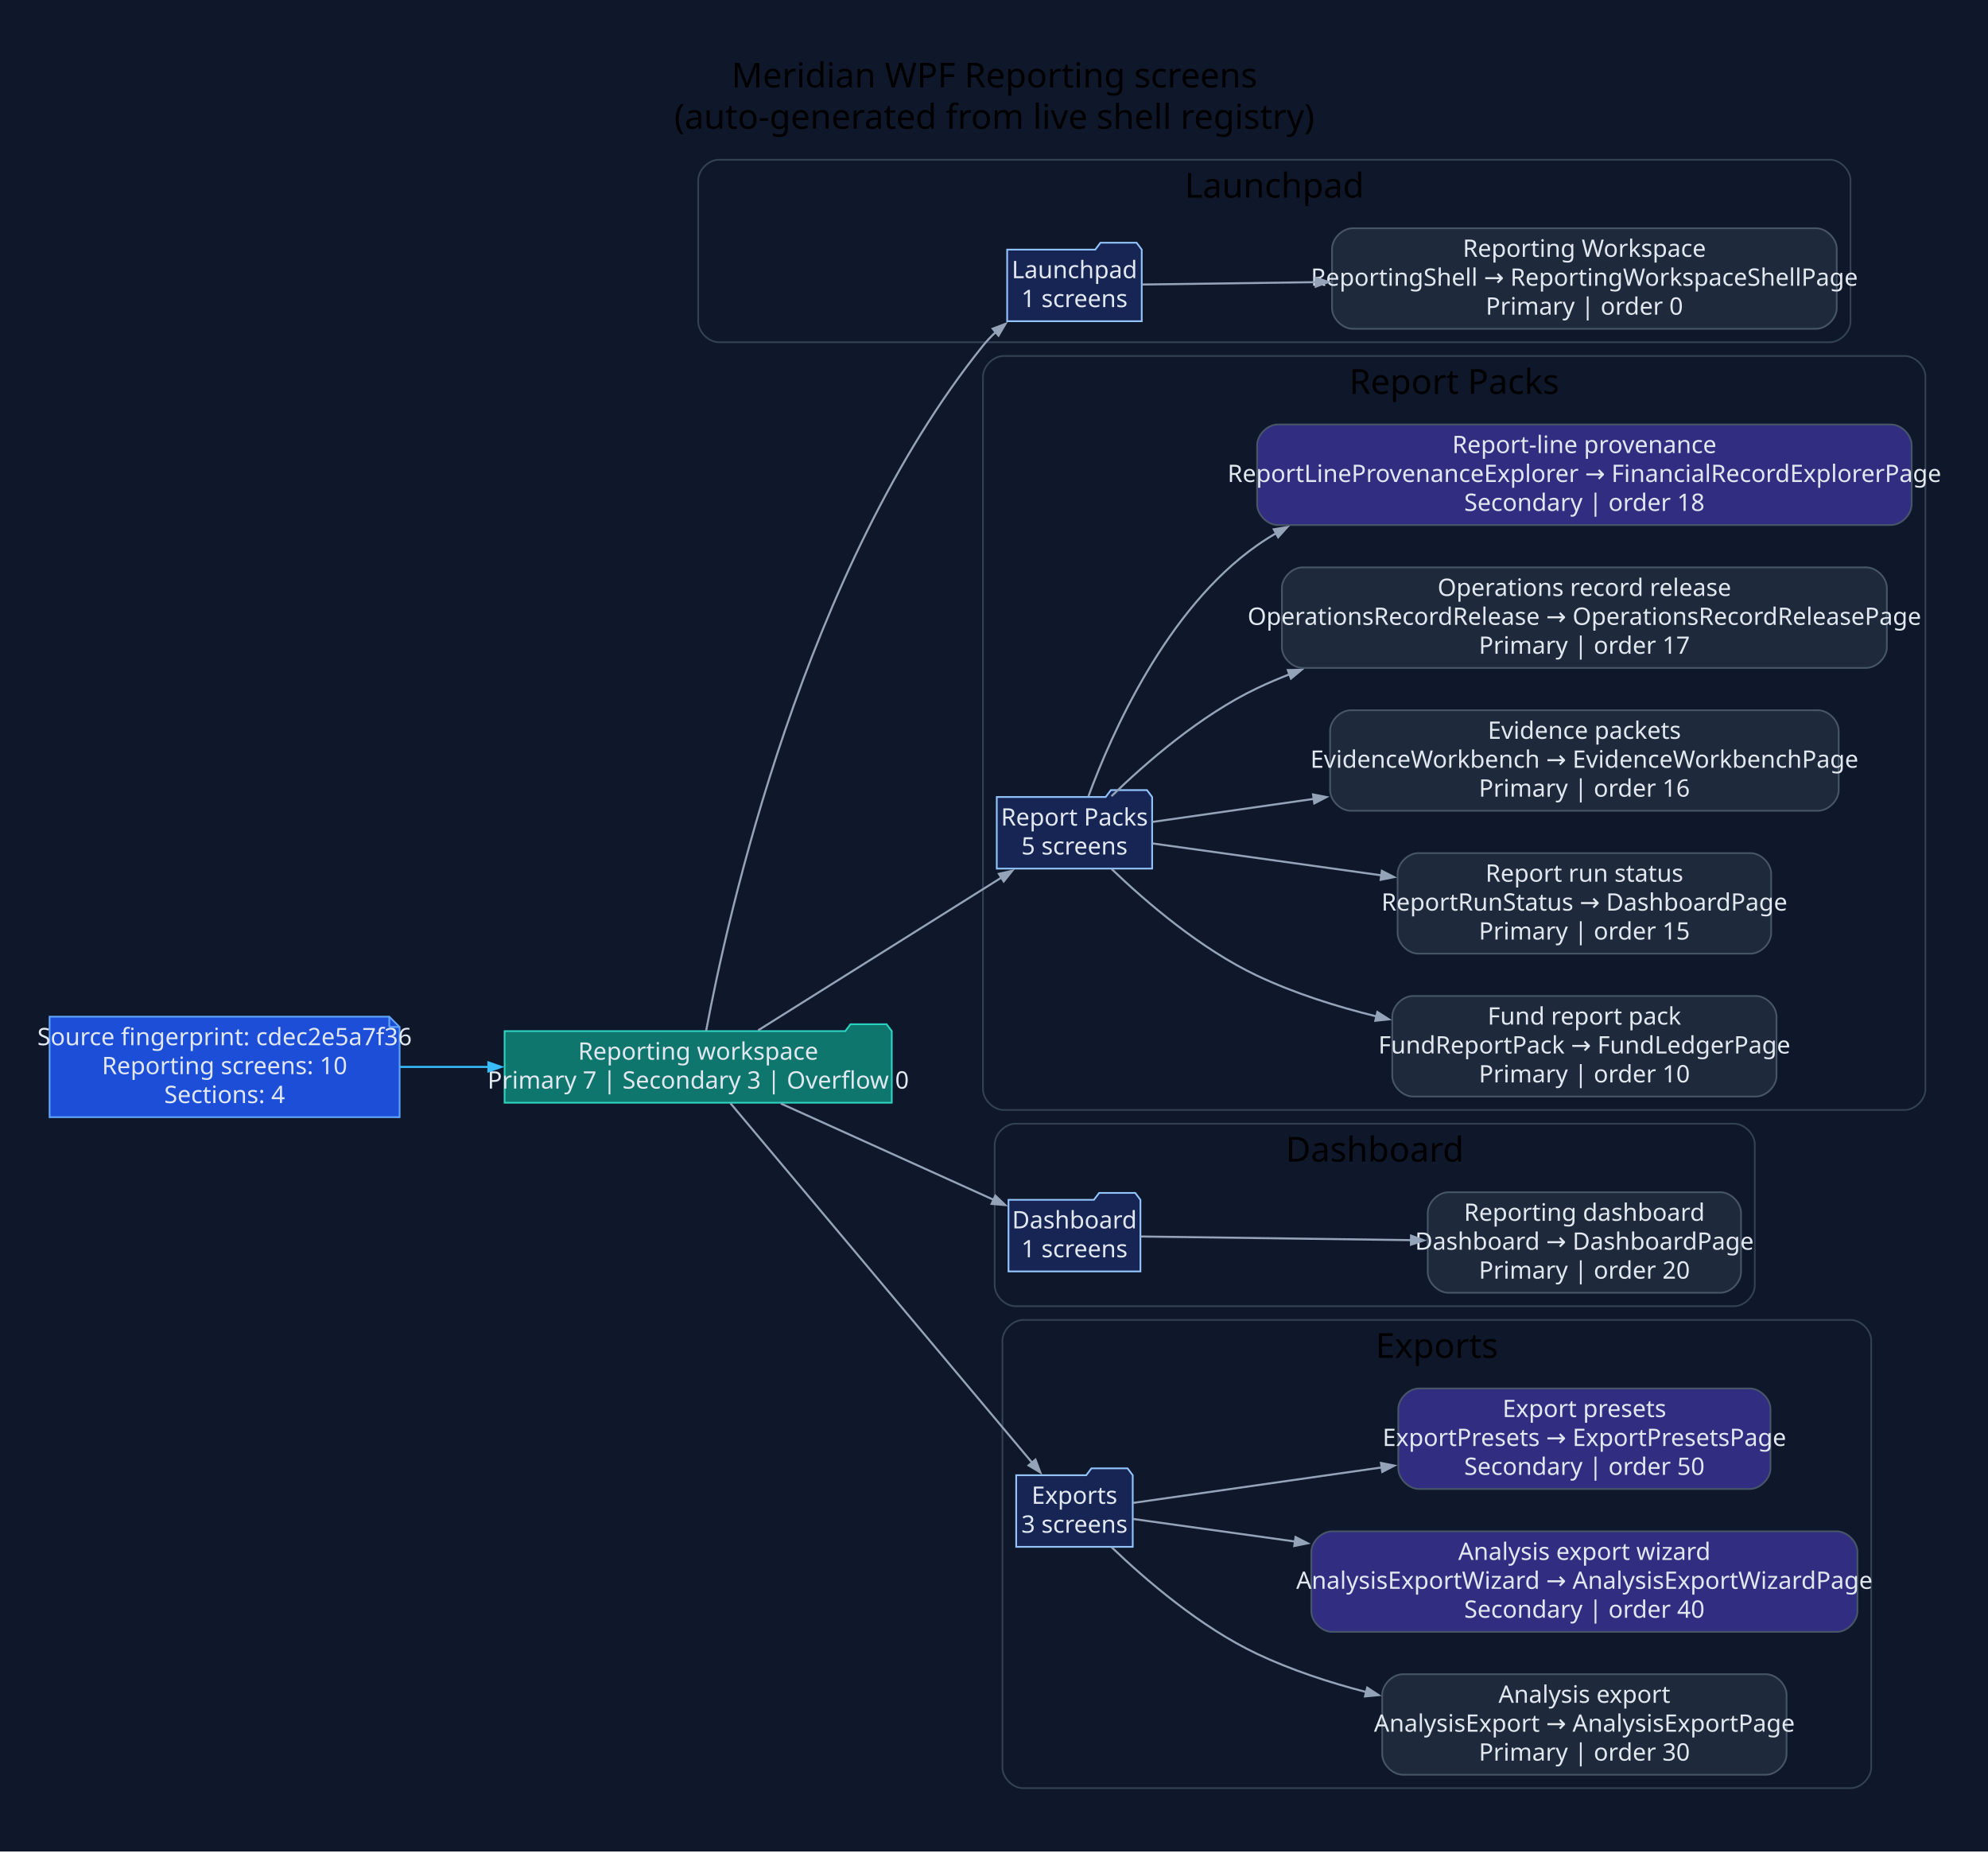
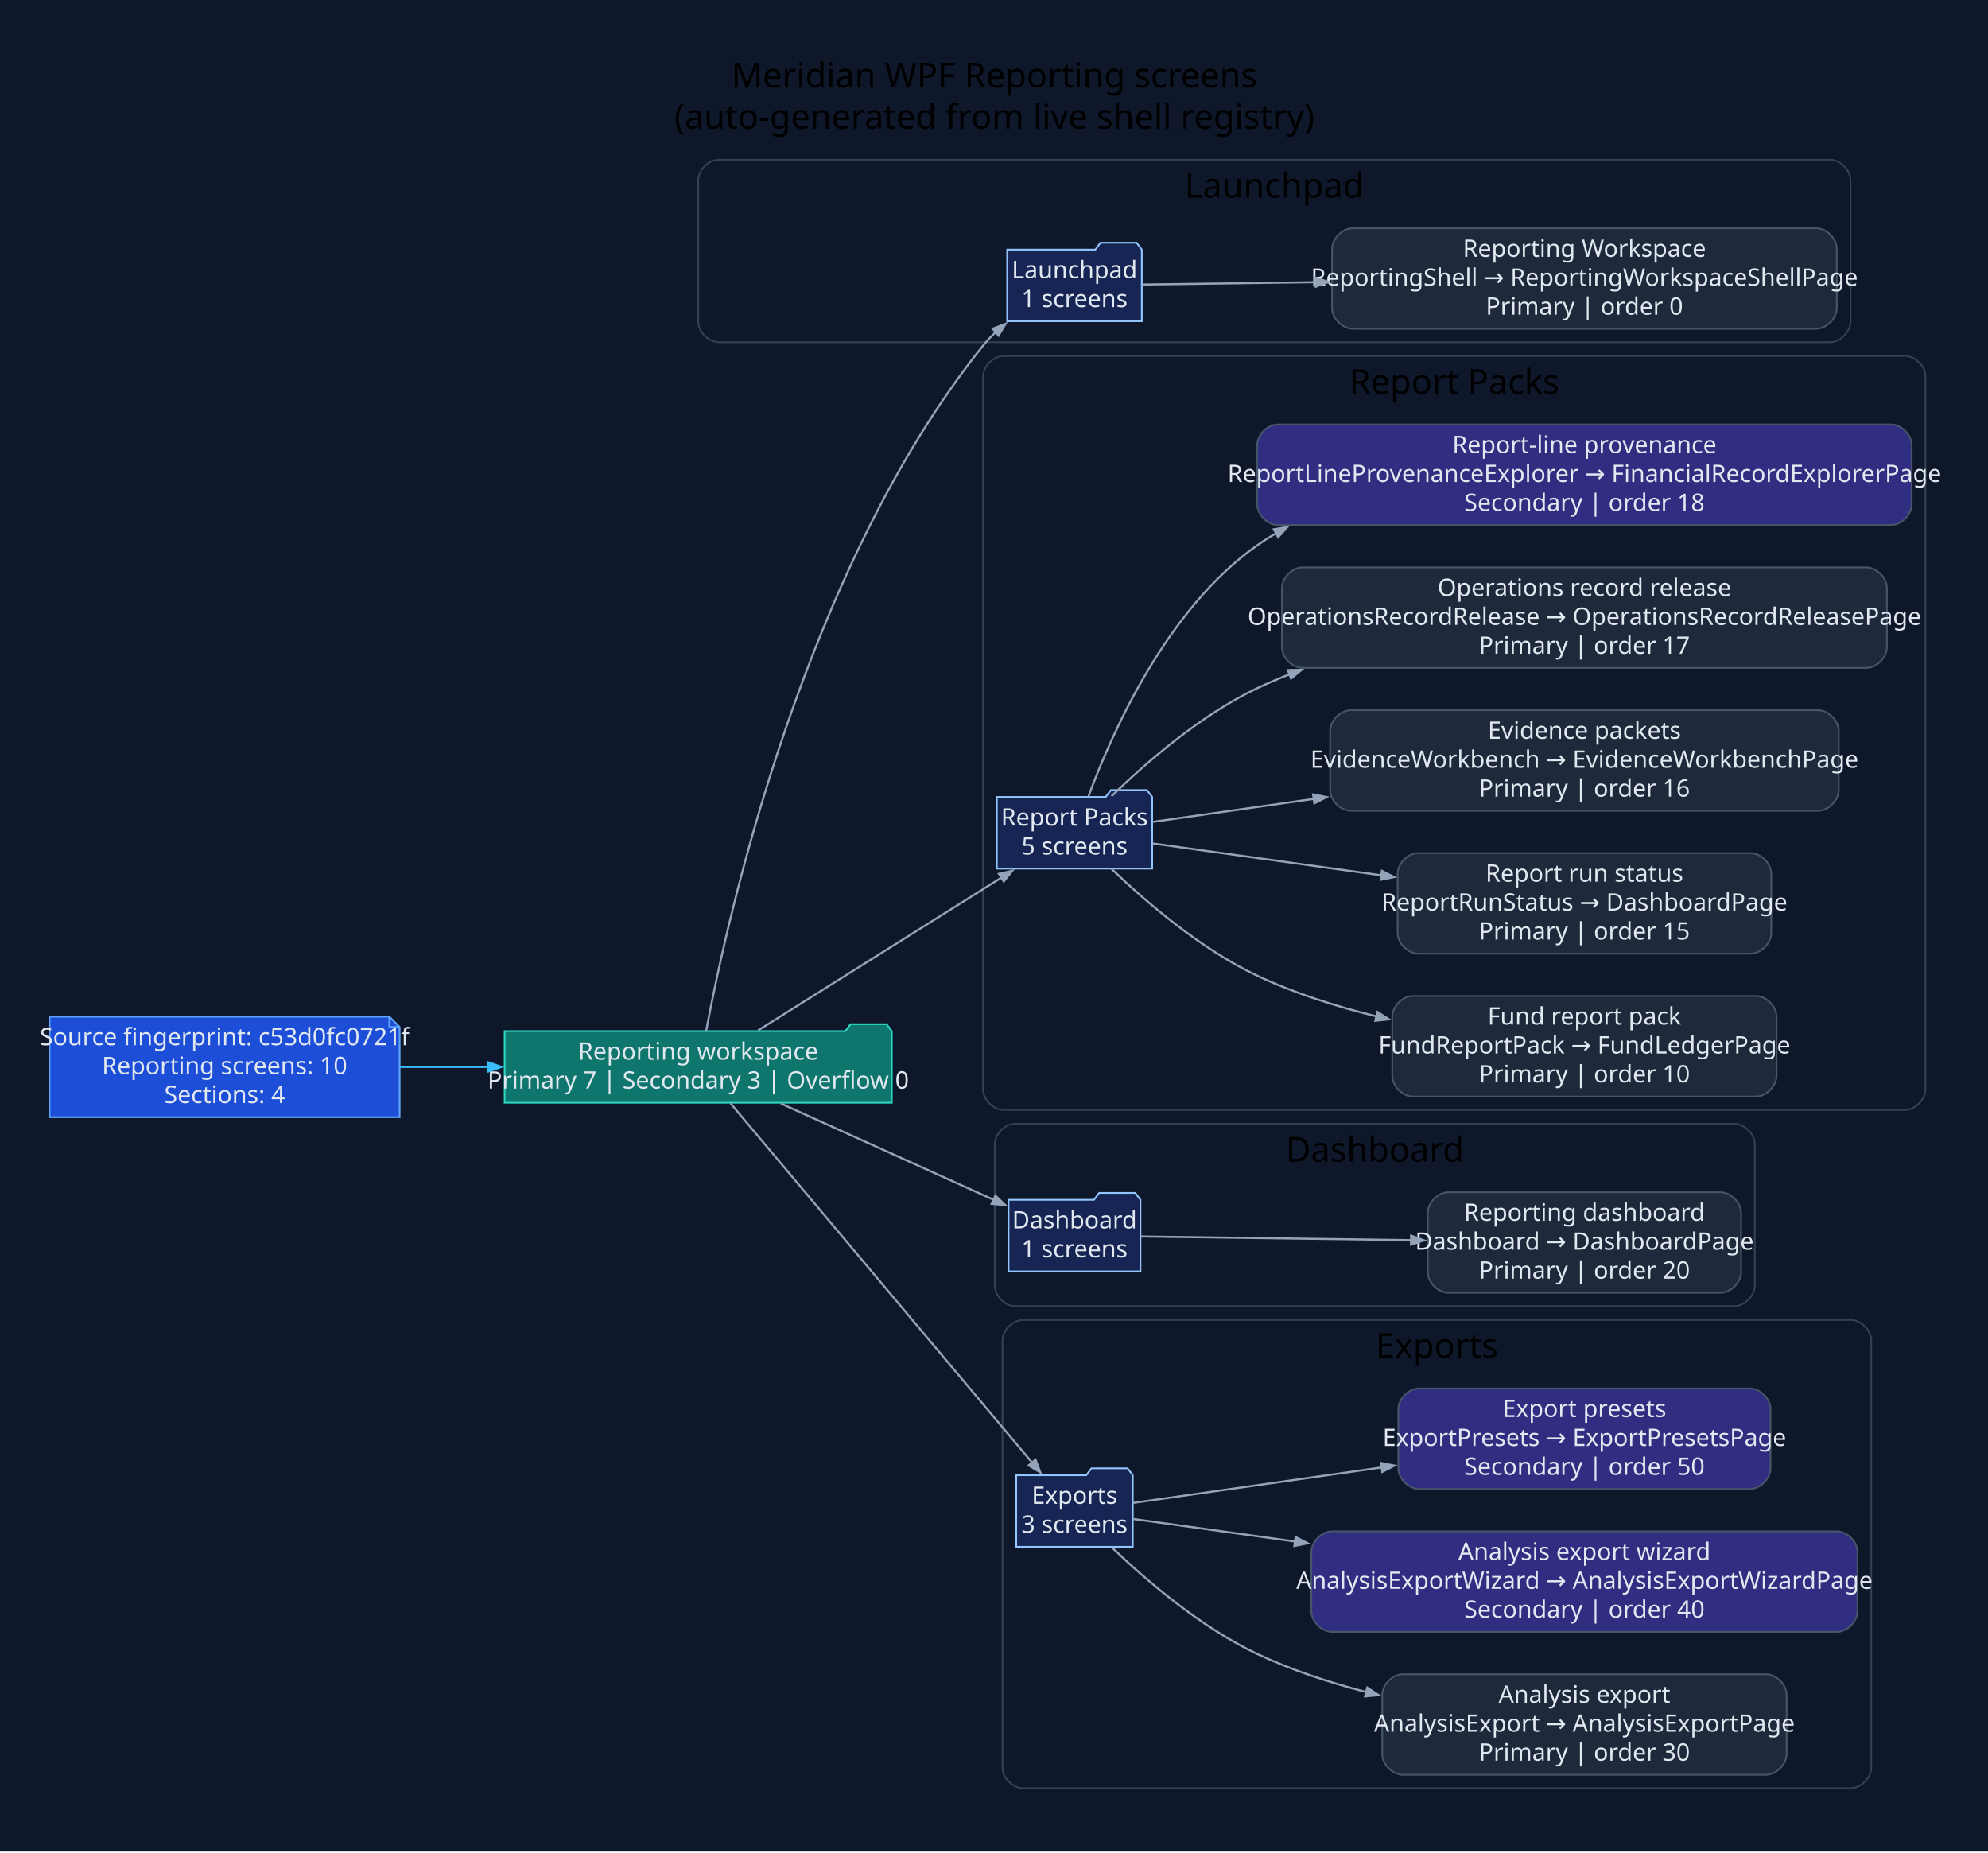
<svg xmlns="http://www.w3.org/2000/svg" width="1155pt" height="1076pt" viewBox="0.00 0.00 1155.00 1076.00">
  <g id="graph0" class="graph" transform="scale(1 1) rotate(0) translate(28.8 1046.8)">
-     <polygon fill="#0f172a" stroke="none" points="-28.8,28.8 -28.8,-1046.8 1126.64,-1046.8 1126.64,28.8 -28.8,28.8" />
-     <text xml:space="preserve" text-anchor="middle" x="548.92" y="-996" font-family="Segoe UI" font-size="20.00">Meridian WPF Reporting screens</text>
-     <text xml:space="preserve" text-anchor="middle" x="548.92" y="-972" font-family="Segoe UI" font-size="20.00">(auto-generated from live shell registry)</text>
+     <polygon fill="#0f172a" stroke="none" points="-28.8,28.8 -28.8,-1046.8 1126.66,-1046.8 1126.66,28.8 -28.8,28.8" />
+     <text xml:space="preserve" text-anchor="middle" x="548.93" y="-996" font-family="Segoe UI" font-size="20.00">Meridian WPF Reporting screens</text>
+     <text xml:space="preserve" text-anchor="middle" x="548.93" y="-972" font-family="Segoe UI" font-size="20.00">(auto-generated from live shell registry)</text>
    <g id="clust1" class="cluster">
-       <path fill="#0f172a" stroke="#334155" d="M388.84,-848C388.84,-848 1034.32,-848 1034.32,-848 1040.32,-848 1046.32,-854 1046.32,-860 1046.32,-860 1046.32,-942 1046.32,-942 1046.32,-948 1040.32,-954 1034.32,-954 1034.32,-954 388.84,-954 388.84,-954 382.84,-954 376.84,-948 376.84,-942 376.84,-942 376.84,-860 376.84,-860 376.84,-854 382.84,-848 388.84,-848" />
-       <text xml:space="preserve" text-anchor="middle" x="711.58" y="-932" font-family="Segoe UI" font-size="20.00">Launchpad</text>
+       <path fill="#0f172a" stroke="#334155" d="M388.86,-848C388.86,-848 1034.34,-848 1034.34,-848 1040.34,-848 1046.34,-854 1046.34,-860 1046.34,-860 1046.34,-942 1046.34,-942 1046.34,-948 1040.34,-954 1034.34,-954 1034.34,-954 388.86,-954 388.86,-954 382.86,-954 376.86,-948 376.86,-942 376.86,-942 376.86,-860 376.86,-860 376.86,-854 382.86,-848 388.86,-848" />
+       <text xml:space="preserve" text-anchor="middle" x="711.6" y="-932" font-family="Segoe UI" font-size="20.00">Launchpad</text>
    </g>
    <g id="clust2" class="cluster">
-       <path fill="#0f172a" stroke="#334155" d="M554.31,-402C554.31,-402 1077.84,-402 1077.84,-402 1083.84,-402 1089.84,-408 1089.84,-414 1089.84,-414 1089.84,-828 1089.84,-828 1089.84,-834 1083.84,-840 1077.84,-840 1077.84,-840 554.31,-840 554.31,-840 548.31,-840 542.31,-834 542.31,-828 542.31,-828 542.31,-414 542.31,-414 542.31,-408 548.31,-402 554.31,-402" />
-       <text xml:space="preserve" text-anchor="middle" x="816.08" y="-818" font-family="Segoe UI" font-size="20.00">Report Packs</text>
+       <path fill="#0f172a" stroke="#334155" d="M554.33,-402C554.33,-402 1077.86,-402 1077.86,-402 1083.86,-402 1089.86,-408 1089.86,-414 1089.86,-414 1089.86,-828 1089.86,-828 1089.86,-834 1083.86,-840 1077.86,-840 1077.86,-840 554.33,-840 554.33,-840 548.33,-840 542.33,-834 542.33,-828 542.33,-828 542.33,-414 542.33,-414 542.33,-408 548.33,-402 554.33,-402" />
+       <text xml:space="preserve" text-anchor="middle" x="816.1" y="-818" font-family="Segoe UI" font-size="20.00">Report Packs</text>
    </g>
    <g id="clust3" class="cluster">
-       <path fill="#0f172a" stroke="#334155" d="M561.12,-288C561.12,-288 978.71,-288 978.71,-288 984.71,-288 990.71,-294 990.71,-300 990.71,-300 990.71,-382 990.71,-382 990.71,-388 984.71,-394 978.71,-394 978.71,-394 561.12,-394 561.12,-394 555.12,-394 549.12,-388 549.12,-382 549.12,-382 549.12,-300 549.12,-300 549.12,-294 555.12,-288 561.12,-288" />
-       <text xml:space="preserve" text-anchor="middle" x="769.92" y="-372" font-family="Segoe UI" font-size="20.00">Dashboard</text>
+       <path fill="#0f172a" stroke="#334155" d="M561.14,-288C561.14,-288 978.73,-288 978.73,-288 984.73,-288 990.73,-294 990.73,-300 990.73,-300 990.73,-382 990.73,-382 990.73,-388 984.73,-394 978.73,-394 978.73,-394 561.14,-394 561.14,-394 555.14,-394 549.14,-388 549.14,-382 549.14,-382 549.14,-300 549.14,-300 549.14,-294 555.14,-288 561.14,-288" />
+       <text xml:space="preserve" text-anchor="middle" x="769.94" y="-372" font-family="Segoe UI" font-size="20.00">Dashboard</text>
    </g>
    <g id="clust4" class="cluster">
-       <path fill="#0f172a" stroke="#334155" d="M565.6,-8C565.6,-8 1046.36,-8 1046.36,-8 1052.36,-8 1058.36,-14 1058.36,-20 1058.36,-20 1058.36,-268 1058.36,-268 1058.36,-274 1052.36,-280 1046.36,-280 1046.36,-280 565.6,-280 565.6,-280 559.6,-280 553.6,-274 553.6,-268 553.6,-268 553.6,-20 553.6,-20 553.6,-14 559.6,-8 565.6,-8" />
-       <text xml:space="preserve" text-anchor="middle" x="805.98" y="-258" font-family="Segoe UI" font-size="20.00">Exports</text>
+       <path fill="#0f172a" stroke="#334155" d="M565.62,-8C565.62,-8 1046.38,-8 1046.38,-8 1052.38,-8 1058.38,-14 1058.38,-20 1058.38,-20 1058.38,-268 1058.38,-268 1058.38,-274 1052.38,-280 1046.38,-280 1046.38,-280 565.62,-280 565.62,-280 559.62,-280 553.62,-274 553.62,-268 553.62,-268 553.62,-20 553.62,-20 553.62,-14 559.62,-8 565.62,-8" />
+       <text xml:space="preserve" text-anchor="middle" x="806" y="-258" font-family="Segoe UI" font-size="20.00">Exports</text>
    </g>
    <g id="node1" class="node">
-       <polygon fill="#1d4ed8" stroke="#60a5fa" points="197.37,-456.2 0,-456.2 0,-397.8 203.37,-397.8 203.37,-450.2 197.37,-456.2" />
-       <polyline fill="none" stroke="#60a5fa" points="197.37,-456.2 197.37,-450.2" />
-       <polyline fill="none" stroke="#60a5fa" points="203.37,-450.2 197.37,-450.2" />
-       <text xml:space="preserve" text-anchor="middle" x="101.68" y="-439.6" font-family="Segoe UI" font-size="14.00" fill="#e2e8f0">Source fingerprint: cdec2e5a7f36</text>
-       <text xml:space="preserve" text-anchor="middle" x="101.68" y="-422.8" font-family="Segoe UI" font-size="14.00" fill="#e2e8f0">Reporting screens: 10</text>
-       <text xml:space="preserve" text-anchor="middle" x="101.68" y="-406" font-family="Segoe UI" font-size="14.00" fill="#e2e8f0">Sections: 4</text>
+       <polygon fill="#1d4ed8" stroke="#60a5fa" points="197.39,-456.2 0,-456.2 0,-397.8 203.39,-397.8 203.39,-450.2 197.39,-456.2" />
+       <polyline fill="none" stroke="#60a5fa" points="197.39,-456.2 197.39,-450.2" />
+       <polyline fill="none" stroke="#60a5fa" points="203.39,-450.2 197.39,-450.2" />
+       <text xml:space="preserve" text-anchor="middle" x="101.69" y="-439.6" font-family="Segoe UI" font-size="14.00" fill="#e2e8f0">Source fingerprint: c53d0fc0721f</text>
+       <text xml:space="preserve" text-anchor="middle" x="101.69" y="-422.8" font-family="Segoe UI" font-size="14.00" fill="#e2e8f0">Reporting screens: 10</text>
+       <text xml:space="preserve" text-anchor="middle" x="101.69" y="-406" font-family="Segoe UI" font-size="14.00" fill="#e2e8f0">Sections: 4</text>
    </g>
    <g id="node2" class="node">
-       <polygon fill="#0f766e" stroke="#2dd4bf" points="489.31,-447.8 486.31,-451.8 465.31,-451.8 462.31,-447.8 264.37,-447.8 264.37,-406.2 489.31,-406.2 489.31,-447.8" />
-       <text xml:space="preserve" text-anchor="middle" x="376.84" y="-431.2" font-family="Segoe UI" font-size="14.00" fill="#e2e8f0">Reporting workspace</text>
-       <text xml:space="preserve" text-anchor="middle" x="376.84" y="-414.4" font-family="Segoe UI" font-size="14.00" fill="#e2e8f0">Primary 7 | Secondary 3 | Overflow 0</text>
+       <polygon fill="#0f766e" stroke="#2dd4bf" points="489.33,-447.8 486.33,-451.8 465.33,-451.8 462.33,-447.8 264.39,-447.8 264.39,-406.2 489.33,-406.2 489.33,-447.8" />
+       <text xml:space="preserve" text-anchor="middle" x="376.86" y="-431.2" font-family="Segoe UI" font-size="14.00" fill="#e2e8f0">Reporting workspace</text>
+       <text xml:space="preserve" text-anchor="middle" x="376.86" y="-414.4" font-family="Segoe UI" font-size="14.00" fill="#e2e8f0">Primary 7 | Secondary 3 | Overflow 0</text>
    </g>
    <g id="edge1" class="edge">
-       <path fill="none" stroke="#38bdf8" stroke-width="1.2" d="M203.62,-427C220.44,-427 238.04,-427 255.3,-427" />
-       <polygon fill="#38bdf8" stroke="#38bdf8" stroke-width="1.2" points="254.97,-429.63 262.47,-427 254.97,-424.38 254.97,-429.63" />
+       <path fill="none" stroke="#38bdf8" stroke-width="1.2" d="M203.63,-427C220.46,-427 238.06,-427 255.31,-427" />
+       <polygon fill="#38bdf8" stroke="#38bdf8" stroke-width="1.2" points="254.98,-429.63 262.48,-427 254.98,-424.38 254.98,-429.63" />
    </g>
    <g id="node3" class="node">
-       <polygon fill="#172554" stroke="#93c5fd" points="634.54,-901.8 631.54,-905.8 610.54,-905.8 607.54,-901.8 556.35,-901.8 556.35,-860.2 634.54,-860.2 634.54,-901.8" />
-       <text xml:space="preserve" text-anchor="middle" x="595.45" y="-885.2" font-family="Segoe UI" font-size="14.00" fill="#e2e8f0">Launchpad</text>
-       <text xml:space="preserve" text-anchor="middle" x="595.45" y="-868.4" font-family="Segoe UI" font-size="14.00" fill="#e2e8f0">1 screens</text>
+       <polygon fill="#172554" stroke="#93c5fd" points="634.56,-901.8 631.56,-905.8 610.56,-905.8 607.56,-901.8 556.37,-901.8 556.37,-860.2 634.56,-860.2 634.56,-901.8" />
+       <text xml:space="preserve" text-anchor="middle" x="595.47" y="-885.2" font-family="Segoe UI" font-size="14.00" fill="#e2e8f0">Launchpad</text>
+       <text xml:space="preserve" text-anchor="middle" x="595.47" y="-868.4" font-family="Segoe UI" font-size="14.00" fill="#e2e8f0">1 screens</text>
    </g>
    <g id="edge2" class="edge">
-       <path fill="none" stroke="#94a3b8" stroke-width="1.2" d="M381.46,-447.97C393.64,-513.3 438.31,-716.54 542.31,-846 544.62,-848.87 547.22,-851.59 550,-854.15" />
-       <polygon fill="#94a3b8" stroke="#94a3b8" stroke-width="1.2" points="547.95,-855.85 555.38,-858.67 551.32,-851.83 547.95,-855.85" />
+       <path fill="none" stroke="#94a3b8" stroke-width="1.2" d="M381.48,-447.97C393.66,-513.3 438.33,-716.54 542.33,-846 544.64,-848.87 547.24,-851.59 550.02,-854.15" />
+       <polygon fill="#94a3b8" stroke="#94a3b8" stroke-width="1.2" points="547.97,-855.85 555.4,-858.67 551.34,-851.83 547.97,-855.85" />
    </g>
    <g id="node5" class="node">
-       <polygon fill="#172554" stroke="#93c5fd" points="640.58,-583.8 637.58,-587.8 616.58,-587.8 613.58,-583.8 550.31,-583.8 550.31,-542.2 640.58,-542.2 640.58,-583.8" />
-       <text xml:space="preserve" text-anchor="middle" x="595.45" y="-567.2" font-family="Segoe UI" font-size="14.00" fill="#e2e8f0">Report Packs</text>
-       <text xml:space="preserve" text-anchor="middle" x="595.45" y="-550.4" font-family="Segoe UI" font-size="14.00" fill="#e2e8f0">5 screens</text>
+       <polygon fill="#172554" stroke="#93c5fd" points="640.6,-583.8 637.6,-587.8 616.6,-587.8 613.6,-583.8 550.33,-583.8 550.33,-542.2 640.6,-542.2 640.6,-583.8" />
+       <text xml:space="preserve" text-anchor="middle" x="595.47" y="-567.2" font-family="Segoe UI" font-size="14.00" fill="#e2e8f0">Report Packs</text>
+       <text xml:space="preserve" text-anchor="middle" x="595.47" y="-550.4" font-family="Segoe UI" font-size="14.00" fill="#e2e8f0">5 screens</text>
    </g>
    <g id="edge4" class="edge">
-       <path fill="none" stroke="#94a3b8" stroke-width="1.2" d="M411.68,-448.25C449.91,-472.25 512.13,-511.32 553.18,-537.09" />
-       <polygon fill="#94a3b8" stroke="#94a3b8" stroke-width="1.2" points="551.55,-539.17 559.3,-540.93 554.35,-534.72 551.55,-539.17" />
+       <path fill="none" stroke="#94a3b8" stroke-width="1.2" d="M411.71,-448.25C449.93,-472.25 512.15,-511.32 553.2,-537.09" />
+       <polygon fill="#94a3b8" stroke="#94a3b8" stroke-width="1.2" points="551.57,-539.17 559.32,-540.93 554.37,-534.72 551.57,-539.17" />
    </g>
    <g id="node11" class="node">
-       <polygon fill="#172554" stroke="#93c5fd" points="633.77,-349.8 630.77,-353.8 609.77,-353.8 606.77,-349.8 557.12,-349.8 557.12,-308.2 633.77,-308.2 633.77,-349.8" />
-       <text xml:space="preserve" text-anchor="middle" x="595.45" y="-333.2" font-family="Segoe UI" font-size="14.00" fill="#e2e8f0">Dashboard</text>
-       <text xml:space="preserve" text-anchor="middle" x="595.45" y="-316.4" font-family="Segoe UI" font-size="14.00" fill="#e2e8f0">1 screens</text>
+       <polygon fill="#172554" stroke="#93c5fd" points="633.79,-349.8 630.79,-353.8 609.79,-353.8 606.79,-349.8 557.14,-349.8 557.14,-308.2 633.79,-308.2 633.79,-349.8" />
+       <text xml:space="preserve" text-anchor="middle" x="595.47" y="-333.2" font-family="Segoe UI" font-size="14.00" fill="#e2e8f0">Dashboard</text>
+       <text xml:space="preserve" text-anchor="middle" x="595.47" y="-316.4" font-family="Segoe UI" font-size="14.00" fill="#e2e8f0">1 screens</text>
    </g>
    <g id="edge10" class="edge">
-       <path fill="none" stroke="#94a3b8" stroke-width="1.2" d="M424.84,-405.74C461.47,-389.16 512.05,-366.28 548.43,-349.82" />
-       <polygon fill="#94a3b8" stroke="#94a3b8" stroke-width="1.2" points="549.48,-352.22 555.24,-346.74 547.32,-347.44 549.48,-352.22" />
+       <path fill="none" stroke="#94a3b8" stroke-width="1.2" d="M424.86,-405.74C461.49,-389.16 512.07,-366.28 548.45,-349.82" />
+       <polygon fill="#94a3b8" stroke="#94a3b8" stroke-width="1.2" points="549.5,-352.22 555.26,-346.74 547.34,-347.44 549.5,-352.22" />
    </g>
    <g id="node13" class="node">
-       <polygon fill="#172554" stroke="#93c5fd" points="629.3,-189.8 626.3,-193.8 605.3,-193.8 602.3,-189.8 561.6,-189.8 561.6,-148.2 629.3,-148.2 629.3,-189.8" />
-       <text xml:space="preserve" text-anchor="middle" x="595.45" y="-173.2" font-family="Segoe UI" font-size="14.00" fill="#e2e8f0">Exports</text>
-       <text xml:space="preserve" text-anchor="middle" x="595.45" y="-156.4" font-family="Segoe UI" font-size="14.00" fill="#e2e8f0">3 screens</text>
+       <polygon fill="#172554" stroke="#93c5fd" points="629.32,-189.8 626.32,-193.8 605.32,-193.8 602.32,-189.8 561.62,-189.8 561.62,-148.2 629.32,-148.2 629.32,-189.8" />
+       <text xml:space="preserve" text-anchor="middle" x="595.47" y="-173.2" font-family="Segoe UI" font-size="14.00" fill="#e2e8f0">Exports</text>
+       <text xml:space="preserve" text-anchor="middle" x="595.47" y="-156.4" font-family="Segoe UI" font-size="14.00" fill="#e2e8f0">3 screens</text>
    </g>
    <g id="edge12" class="edge">
-       <path fill="none" stroke="#94a3b8" stroke-width="1.2" d="M395.57,-405.89C434.46,-359.57 527.27,-249.02 570.95,-196.98" />
-       <polygon fill="#94a3b8" stroke="#94a3b8" stroke-width="1.2" points="572.8,-198.87 575.61,-191.43 568.78,-195.49 572.8,-198.87" />
+       <path fill="none" stroke="#94a3b8" stroke-width="1.2" d="M395.59,-405.89C434.48,-359.57 527.29,-249.02 570.97,-196.98" />
+       <polygon fill="#94a3b8" stroke="#94a3b8" stroke-width="1.2" points="572.82,-198.87 575.63,-191.43 568.8,-195.49 572.82,-198.87" />
    </g>
    <g id="node4" class="node">
-       <path fill="#1e293b" stroke="#475569" d="M1026.32,-914.2C1026.32,-914.2 757.1,-914.2 757.1,-914.2 751.1,-914.2 745.1,-908.2 745.1,-902.2 745.1,-902.2 745.1,-867.8 745.1,-867.8 745.1,-861.8 751.1,-855.8 757.1,-855.8 757.1,-855.8 1026.32,-855.8 1026.32,-855.8 1032.32,-855.8 1038.32,-861.8 1038.32,-867.8 1038.32,-867.8 1038.32,-902.2 1038.32,-902.2 1038.32,-908.2 1032.32,-914.2 1026.32,-914.2" />
-       <text xml:space="preserve" text-anchor="middle" x="891.71" y="-897.6" font-family="Segoe UI" font-size="14.00" fill="#e2e8f0">Reporting Workspace</text>
-       <text xml:space="preserve" text-anchor="middle" x="891.71" y="-880.8" font-family="Segoe UI" font-size="14.00" fill="#e2e8f0">ReportingShell → ReportingWorkspaceShellPage</text>
-       <text xml:space="preserve" text-anchor="middle" x="891.71" y="-864" font-family="Segoe UI" font-size="14.00" fill="#e2e8f0">Primary | order 0</text>
+       <path fill="#1e293b" stroke="#475569" d="M1026.34,-914.2C1026.34,-914.2 757.12,-914.2 757.12,-914.2 751.12,-914.2 745.12,-908.2 745.12,-902.2 745.12,-902.2 745.12,-867.8 745.12,-867.8 745.12,-861.8 751.12,-855.8 757.12,-855.8 757.12,-855.8 1026.34,-855.8 1026.34,-855.8 1032.34,-855.8 1038.34,-861.8 1038.34,-867.8 1038.34,-867.8 1038.34,-902.2 1038.34,-902.2 1038.34,-908.2 1032.34,-914.2 1026.34,-914.2" />
+       <text xml:space="preserve" text-anchor="middle" x="891.73" y="-897.6" font-family="Segoe UI" font-size="14.00" fill="#e2e8f0">Reporting Workspace</text>
+       <text xml:space="preserve" text-anchor="middle" x="891.73" y="-880.8" font-family="Segoe UI" font-size="14.00" fill="#e2e8f0">ReportingShell → ReportingWorkspaceShellPage</text>
+       <text xml:space="preserve" text-anchor="middle" x="891.73" y="-864" font-family="Segoe UI" font-size="14.00" fill="#e2e8f0">Primary | order 0</text>
    </g>
    <g id="edge3" class="edge">
-       <path fill="none" stroke="#94a3b8" stroke-width="1.2" d="M634.92,-881.52C661.31,-881.88 698.24,-882.38 735.85,-882.89" />
-       <polygon fill="#94a3b8" stroke="#94a3b8" stroke-width="1.2" points="735.55,-885.52 743.09,-882.99 735.62,-880.27 735.55,-885.52" />
+       <path fill="none" stroke="#94a3b8" stroke-width="1.2" d="M634.94,-881.52C661.33,-881.88 698.26,-882.38 735.87,-882.89" />
+       <polygon fill="#94a3b8" stroke="#94a3b8" stroke-width="1.2" points="735.57,-885.52 743.11,-882.99 735.65,-880.27 735.57,-885.52" />
    </g>
    <g id="node6" class="node">
-       <path fill="#1e293b" stroke="#475569" d="M991.33,-468.2C991.33,-468.2 792.09,-468.2 792.09,-468.2 786.09,-468.2 780.09,-462.2 780.09,-456.2 780.09,-456.2 780.09,-421.8 780.09,-421.8 780.09,-415.8 786.09,-409.8 792.09,-409.8 792.09,-409.8 991.33,-409.8 991.33,-409.8 997.33,-409.8 1003.33,-415.8 1003.33,-421.8 1003.33,-421.8 1003.33,-456.2 1003.33,-456.2 1003.33,-462.2 997.33,-468.2 991.33,-468.2" />
-       <text xml:space="preserve" text-anchor="middle" x="891.71" y="-451.6" font-family="Segoe UI" font-size="14.00" fill="#e2e8f0">Fund report pack</text>
-       <text xml:space="preserve" text-anchor="middle" x="891.71" y="-434.8" font-family="Segoe UI" font-size="14.00" fill="#e2e8f0">FundReportPack → FundLedgerPage</text>
-       <text xml:space="preserve" text-anchor="middle" x="891.71" y="-418" font-family="Segoe UI" font-size="14.00" fill="#e2e8f0">Primary | order 10</text>
+       <path fill="#1e293b" stroke="#475569" d="M991.35,-468.2C991.35,-468.2 792.11,-468.2 792.11,-468.2 786.11,-468.2 780.11,-462.2 780.11,-456.2 780.11,-456.2 780.11,-421.8 780.11,-421.8 780.11,-415.8 786.11,-409.8 792.11,-409.8 792.11,-409.8 991.35,-409.8 991.35,-409.8 997.35,-409.8 1003.35,-415.8 1003.35,-421.8 1003.35,-421.8 1003.35,-456.2 1003.35,-456.2 1003.35,-462.2 997.35,-468.2 991.35,-468.2" />
+       <text xml:space="preserve" text-anchor="middle" x="891.73" y="-451.6" font-family="Segoe UI" font-size="14.00" fill="#e2e8f0">Fund report pack</text>
+       <text xml:space="preserve" text-anchor="middle" x="891.73" y="-434.8" font-family="Segoe UI" font-size="14.00" fill="#e2e8f0">FundReportPack → FundLedgerPage</text>
+       <text xml:space="preserve" text-anchor="middle" x="891.73" y="-418" font-family="Segoe UI" font-size="14.00" fill="#e2e8f0">Primary | order 10</text>
    </g>
    <g id="edge5" class="edge">
-       <path fill="none" stroke="#94a3b8" stroke-width="1.2" d="M617.02,-541.99C636.91,-522.92 668.77,-495.48 701.58,-480 723.13,-469.83 747.26,-462.15 770.89,-456.36" />
-       <polygon fill="#94a3b8" stroke="#94a3b8" stroke-width="1.2" points="771.45,-458.92 778.14,-454.64 770.24,-453.81 771.45,-458.92" />
+       <path fill="none" stroke="#94a3b8" stroke-width="1.2" d="M617.04,-541.99C636.93,-522.92 668.79,-495.48 701.6,-480 723.15,-469.83 747.29,-462.15 770.91,-456.36" />
+       <polygon fill="#94a3b8" stroke="#94a3b8" stroke-width="1.2" points="771.47,-458.92 778.17,-454.64 770.26,-453.81 771.47,-458.92" />
    </g>
    <g id="node7" class="node">
-       <path fill="#1e293b" stroke="#475569" d="M988.22,-551.2C988.22,-551.2 795.19,-551.2 795.19,-551.2 789.19,-551.2 783.19,-545.2 783.19,-539.2 783.19,-539.2 783.19,-504.8 783.19,-504.8 783.19,-498.8 789.19,-492.8 795.19,-492.8 795.19,-492.8 988.22,-492.8 988.22,-492.8 994.22,-492.8 1000.22,-498.8 1000.22,-504.8 1000.22,-504.8 1000.22,-539.2 1000.22,-539.2 1000.22,-545.2 994.22,-551.2 988.22,-551.2" />
-       <text xml:space="preserve" text-anchor="middle" x="891.71" y="-534.6" font-family="Segoe UI" font-size="14.00" fill="#e2e8f0">Report run status</text>
-       <text xml:space="preserve" text-anchor="middle" x="891.71" y="-517.8" font-family="Segoe UI" font-size="14.00" fill="#e2e8f0">ReportRunStatus → DashboardPage</text>
-       <text xml:space="preserve" text-anchor="middle" x="891.71" y="-501" font-family="Segoe UI" font-size="14.00" fill="#e2e8f0">Primary | order 15</text>
+       <path fill="#1e293b" stroke="#475569" d="M988.25,-551.2C988.25,-551.2 795.21,-551.2 795.21,-551.2 789.21,-551.2 783.21,-545.2 783.21,-539.2 783.21,-539.2 783.21,-504.8 783.21,-504.8 783.21,-498.8 789.21,-492.8 795.21,-492.8 795.21,-492.8 988.25,-492.8 988.25,-492.8 994.25,-492.8 1000.25,-498.8 1000.25,-504.8 1000.25,-504.8 1000.25,-539.2 1000.25,-539.2 1000.25,-545.2 994.25,-551.2 988.25,-551.2" />
+       <text xml:space="preserve" text-anchor="middle" x="891.73" y="-534.6" font-family="Segoe UI" font-size="14.00" fill="#e2e8f0">Report run status</text>
+       <text xml:space="preserve" text-anchor="middle" x="891.73" y="-517.8" font-family="Segoe UI" font-size="14.00" fill="#e2e8f0">ReportRunStatus → DashboardPage</text>
+       <text xml:space="preserve" text-anchor="middle" x="891.73" y="-501" font-family="Segoe UI" font-size="14.00" fill="#e2e8f0">Primary | order 15</text>
    </g>
    <g id="edge6" class="edge">
-       <path fill="none" stroke="#94a3b8" stroke-width="1.2" d="M640.82,-556.82C676.11,-551.9 727.17,-544.79 773.94,-538.27" />
-       <polygon fill="#94a3b8" stroke="#94a3b8" stroke-width="1.2" points="774.06,-540.9 781.13,-537.27 773.34,-535.7 774.06,-540.9" />
+       <path fill="none" stroke="#94a3b8" stroke-width="1.2" d="M640.84,-556.82C676.13,-551.9 727.19,-544.79 773.96,-538.27" />
+       <polygon fill="#94a3b8" stroke="#94a3b8" stroke-width="1.2" points="774.08,-540.9 781.15,-537.27 773.36,-535.7 774.08,-540.9" />
    </g>
    <g id="node8" class="node">
-       <path fill="#1e293b" stroke="#475569" d="M1027.45,-634.2C1027.45,-634.2 755.97,-634.2 755.97,-634.2 749.97,-634.2 743.97,-628.2 743.97,-622.2 743.97,-622.2 743.97,-587.8 743.97,-587.8 743.97,-581.8 749.97,-575.8 755.97,-575.8 755.97,-575.8 1027.45,-575.8 1027.45,-575.8 1033.45,-575.8 1039.45,-581.8 1039.45,-587.8 1039.45,-587.8 1039.45,-622.2 1039.45,-622.2 1039.45,-628.2 1033.45,-634.2 1027.45,-634.2" />
-       <text xml:space="preserve" text-anchor="middle" x="891.71" y="-617.6" font-family="Segoe UI" font-size="14.00" fill="#e2e8f0">Evidence packets</text>
-       <text xml:space="preserve" text-anchor="middle" x="891.71" y="-600.8" font-family="Segoe UI" font-size="14.00" fill="#e2e8f0">EvidenceWorkbench → EvidenceWorkbenchPage</text>
-       <text xml:space="preserve" text-anchor="middle" x="891.71" y="-584" font-family="Segoe UI" font-size="14.00" fill="#e2e8f0">Primary | order 16</text>
+       <path fill="#1e293b" stroke="#475569" d="M1027.47,-634.2C1027.47,-634.2 755.99,-634.2 755.99,-634.2 749.99,-634.2 743.99,-628.2 743.99,-622.2 743.99,-622.2 743.99,-587.8 743.99,-587.8 743.99,-581.8 749.99,-575.8 755.99,-575.8 755.99,-575.8 1027.47,-575.8 1027.47,-575.8 1033.47,-575.8 1039.47,-581.8 1039.47,-587.8 1039.47,-587.8 1039.47,-622.2 1039.47,-622.2 1039.47,-628.2 1033.47,-634.2 1027.47,-634.2" />
+       <text xml:space="preserve" text-anchor="middle" x="891.73" y="-617.6" font-family="Segoe UI" font-size="14.00" fill="#e2e8f0">Evidence packets</text>
+       <text xml:space="preserve" text-anchor="middle" x="891.73" y="-600.8" font-family="Segoe UI" font-size="14.00" fill="#e2e8f0">EvidenceWorkbench → EvidenceWorkbenchPage</text>
+       <text xml:space="preserve" text-anchor="middle" x="891.73" y="-584" font-family="Segoe UI" font-size="14.00" fill="#e2e8f0">Primary | order 16</text>
    </g>
    <g id="edge7" class="edge">
-       <path fill="none" stroke="#94a3b8" stroke-width="1.2" d="M640.82,-569.33C666.43,-572.99 700.33,-577.83 734.87,-582.76" />
-       <polygon fill="#94a3b8" stroke="#94a3b8" stroke-width="1.2" points="734.07,-585.29 741.86,-583.76 734.81,-580.1 734.07,-585.29" />
+       <path fill="none" stroke="#94a3b8" stroke-width="1.2" d="M640.84,-569.33C666.45,-572.99 700.35,-577.83 734.89,-582.76" />
+       <polygon fill="#94a3b8" stroke="#94a3b8" stroke-width="1.2" points="734.09,-585.29 741.88,-583.76 734.83,-580.1 734.09,-585.29" />
    </g>
    <g id="node9" class="node">
-       <path fill="#1e293b" stroke="#475569" d="M1055.45,-717.2C1055.45,-717.2 727.97,-717.2 727.97,-717.2 721.97,-717.2 715.97,-711.2 715.97,-705.2 715.97,-705.2 715.97,-670.8 715.97,-670.8 715.97,-664.8 721.97,-658.8 727.97,-658.8 727.97,-658.8 1055.45,-658.8 1055.45,-658.8 1061.45,-658.8 1067.45,-664.8 1067.45,-670.8 1067.45,-670.8 1067.45,-705.2 1067.45,-705.2 1067.45,-711.2 1061.45,-717.2 1055.45,-717.2" />
-       <text xml:space="preserve" text-anchor="middle" x="891.71" y="-700.6" font-family="Segoe UI" font-size="14.00" fill="#e2e8f0">Operations record release</text>
-       <text xml:space="preserve" text-anchor="middle" x="891.71" y="-683.8" font-family="Segoe UI" font-size="14.00" fill="#e2e8f0">OperationsRecordRelease → OperationsRecordReleasePage</text>
-       <text xml:space="preserve" text-anchor="middle" x="891.71" y="-667" font-family="Segoe UI" font-size="14.00" fill="#e2e8f0">Primary | order 17</text>
+       <path fill="#1e293b" stroke="#475569" d="M1055.47,-717.2C1055.47,-717.2 727.99,-717.2 727.99,-717.2 721.99,-717.2 715.99,-711.2 715.99,-705.2 715.99,-705.2 715.99,-670.8 715.99,-670.8 715.99,-664.8 721.99,-658.8 727.99,-658.8 727.99,-658.8 1055.47,-658.8 1055.47,-658.8 1061.47,-658.8 1067.47,-664.8 1067.47,-670.8 1067.47,-670.8 1067.47,-705.2 1067.47,-705.2 1067.47,-711.2 1061.47,-717.2 1055.47,-717.2" />
+       <text xml:space="preserve" text-anchor="middle" x="891.73" y="-700.6" font-family="Segoe UI" font-size="14.00" fill="#e2e8f0">Operations record release</text>
+       <text xml:space="preserve" text-anchor="middle" x="891.73" y="-683.8" font-family="Segoe UI" font-size="14.00" fill="#e2e8f0">OperationsRecordRelease → OperationsRecordReleasePage</text>
+       <text xml:space="preserve" text-anchor="middle" x="891.73" y="-667" font-family="Segoe UI" font-size="14.00" fill="#e2e8f0">Primary | order 17</text>
    </g>
    <g id="edge8" class="edge">
-       <path fill="none" stroke="#94a3b8" stroke-width="1.2" d="M616.97,-584.28C636.82,-603.58 668.66,-631.35 701.58,-647 707.77,-649.94 714.17,-652.67 720.71,-655.21" />
-       <polygon fill="#94a3b8" stroke="#94a3b8" stroke-width="1.2" points="719.42,-657.53 727.36,-657.69 721.25,-652.61 719.42,-657.53" />
+       <path fill="none" stroke="#94a3b8" stroke-width="1.2" d="M616.99,-584.28C636.84,-603.58 668.68,-631.35 701.6,-647 707.79,-649.94 714.19,-652.67 720.73,-655.21" />
+       <polygon fill="#94a3b8" stroke="#94a3b8" stroke-width="1.2" points="719.44,-657.53 727.39,-657.69 721.27,-652.61 719.44,-657.53" />
    </g>
    <g id="node10" class="node">
-       <path fill="#312e81" stroke="#475569" d="M1069.84,-800.2C1069.84,-800.2 713.58,-800.2 713.58,-800.2 707.58,-800.2 701.58,-794.2 701.58,-788.2 701.58,-788.2 701.58,-753.8 701.58,-753.8 701.58,-747.8 707.58,-741.8 713.58,-741.8 713.58,-741.8 1069.84,-741.8 1069.84,-741.8 1075.84,-741.8 1081.84,-747.8 1081.84,-753.8 1081.84,-753.8 1081.84,-788.2 1081.84,-788.2 1081.84,-794.2 1075.84,-800.2 1069.84,-800.2" />
-       <text xml:space="preserve" text-anchor="middle" x="891.71" y="-783.6" font-family="Segoe UI" font-size="14.00" fill="#e2e8f0">Report-line provenance</text>
-       <text xml:space="preserve" text-anchor="middle" x="891.71" y="-766.8" font-family="Segoe UI" font-size="14.00" fill="#e2e8f0">ReportLineProvenanceExplorer → FinancialRecordExplorerPage</text>
-       <text xml:space="preserve" text-anchor="middle" x="891.71" y="-750" font-family="Segoe UI" font-size="14.00" fill="#e2e8f0">Secondary | order 18</text>
+       <path fill="#312e81" stroke="#475569" d="M1069.86,-800.2C1069.86,-800.2 713.6,-800.2 713.6,-800.2 707.6,-800.2 701.6,-794.2 701.6,-788.2 701.6,-788.2 701.6,-753.8 701.6,-753.8 701.6,-747.8 707.6,-741.8 713.6,-741.8 713.6,-741.8 1069.86,-741.8 1069.86,-741.8 1075.86,-741.8 1081.86,-747.8 1081.86,-753.8 1081.86,-753.8 1081.86,-788.2 1081.86,-788.2 1081.86,-794.2 1075.86,-800.2 1069.86,-800.2" />
+       <text xml:space="preserve" text-anchor="middle" x="891.73" y="-783.6" font-family="Segoe UI" font-size="14.00" fill="#e2e8f0">Report-line provenance</text>
+       <text xml:space="preserve" text-anchor="middle" x="891.73" y="-766.8" font-family="Segoe UI" font-size="14.00" fill="#e2e8f0">ReportLineProvenanceExplorer → FinancialRecordExplorerPage</text>
+       <text xml:space="preserve" text-anchor="middle" x="891.73" y="-750" font-family="Segoe UI" font-size="14.00" fill="#e2e8f0">Secondary | order 18</text>
    </g>
    <g id="edge9" class="edge">
-       <path fill="none" stroke="#94a3b8" stroke-width="1.2" d="M603.59,-584.27C616.86,-620.3 648.83,-693.04 701.58,-730 705.17,-732.52 708.89,-734.89 712.72,-737.11" />
-       <polygon fill="#94a3b8" stroke="#94a3b8" stroke-width="1.2" points="711.27,-739.31 719.11,-740.62 713.79,-734.71 711.27,-739.31" />
+       <path fill="none" stroke="#94a3b8" stroke-width="1.2" d="M603.61,-584.27C616.88,-620.3 648.85,-693.04 701.6,-730 705.19,-732.52 708.91,-734.89 712.74,-737.11" />
+       <polygon fill="#94a3b8" stroke="#94a3b8" stroke-width="1.2" points="711.29,-739.31 719.13,-740.62 713.81,-734.71 711.29,-739.31" />
    </g>
    <g id="node12" class="node">
-       <path fill="#1e293b" stroke="#475569" d="M970.71,-354.2C970.71,-354.2 812.7,-354.2 812.7,-354.2 806.7,-354.2 800.7,-348.2 800.7,-342.2 800.7,-342.2 800.7,-307.8 800.7,-307.8 800.7,-301.8 806.7,-295.8 812.7,-295.8 812.7,-295.8 970.71,-295.8 970.71,-295.8 976.71,-295.8 982.71,-301.8 982.71,-307.8 982.71,-307.8 982.71,-342.2 982.71,-342.2 982.71,-348.2 976.71,-354.2 970.71,-354.2" />
-       <text xml:space="preserve" text-anchor="middle" x="891.71" y="-337.6" font-family="Segoe UI" font-size="14.00" fill="#e2e8f0">Reporting dashboard</text>
-       <text xml:space="preserve" text-anchor="middle" x="891.71" y="-320.8" font-family="Segoe UI" font-size="14.00" fill="#e2e8f0">Dashboard → DashboardPage</text>
-       <text xml:space="preserve" text-anchor="middle" x="891.71" y="-304" font-family="Segoe UI" font-size="14.00" fill="#e2e8f0">Primary | order 20</text>
+       <path fill="#1e293b" stroke="#475569" d="M970.73,-354.2C970.73,-354.2 812.72,-354.2 812.72,-354.2 806.72,-354.2 800.72,-348.2 800.72,-342.2 800.72,-342.2 800.72,-307.8 800.72,-307.8 800.72,-301.8 806.72,-295.8 812.72,-295.8 812.72,-295.8 970.73,-295.8 970.73,-295.8 976.73,-295.8 982.73,-301.8 982.73,-307.8 982.73,-307.8 982.73,-342.2 982.73,-342.2 982.73,-348.2 976.73,-354.2 970.73,-354.2" />
+       <text xml:space="preserve" text-anchor="middle" x="891.73" y="-337.6" font-family="Segoe UI" font-size="14.00" fill="#e2e8f0">Reporting dashboard</text>
+       <text xml:space="preserve" text-anchor="middle" x="891.73" y="-320.8" font-family="Segoe UI" font-size="14.00" fill="#e2e8f0">Dashboard → DashboardPage</text>
+       <text xml:space="preserve" text-anchor="middle" x="891.73" y="-304" font-family="Segoe UI" font-size="14.00" fill="#e2e8f0">Primary | order 20</text>
    </g>
    <g id="edge11" class="edge">
-       <path fill="none" stroke="#94a3b8" stroke-width="1.2" d="M634.01,-328.49C673.41,-327.95 737,-327.09 791.02,-326.36" />
-       <polygon fill="#94a3b8" stroke="#94a3b8" stroke-width="1.2" points="791.01,-328.98 798.48,-326.25 790.94,-323.73 791.01,-328.98" />
+       <path fill="none" stroke="#94a3b8" stroke-width="1.2" d="M634.03,-328.49C673.43,-327.95 737.02,-327.09 791.04,-326.36" />
+       <polygon fill="#94a3b8" stroke="#94a3b8" stroke-width="1.2" points="791.04,-328.98 798.5,-326.25 790.96,-323.73 791.04,-328.98" />
    </g>
    <g id="node14" class="node">
-       <path fill="#1e293b" stroke="#475569" d="M997.17,-74.2C997.17,-74.2 786.25,-74.2 786.25,-74.2 780.25,-74.2 774.25,-68.2 774.25,-62.2 774.25,-62.2 774.25,-27.8 774.25,-27.8 774.25,-21.8 780.25,-15.8 786.25,-15.8 786.25,-15.8 997.17,-15.8 997.17,-15.8 1003.17,-15.8 1009.17,-21.8 1009.17,-27.8 1009.17,-27.8 1009.17,-62.2 1009.17,-62.2 1009.17,-68.2 1003.17,-74.2 997.17,-74.2" />
-       <text xml:space="preserve" text-anchor="middle" x="891.71" y="-57.6" font-family="Segoe UI" font-size="14.00" fill="#e2e8f0">Analysis export</text>
-       <text xml:space="preserve" text-anchor="middle" x="891.71" y="-40.8" font-family="Segoe UI" font-size="14.00" fill="#e2e8f0">AnalysisExport → AnalysisExportPage</text>
-       <text xml:space="preserve" text-anchor="middle" x="891.71" y="-24" font-family="Segoe UI" font-size="14.00" fill="#e2e8f0">Primary | order 30</text>
+       <path fill="#1e293b" stroke="#475569" d="M997.19,-74.2C997.19,-74.2 786.27,-74.2 786.27,-74.2 780.27,-74.2 774.27,-68.2 774.27,-62.2 774.27,-62.2 774.27,-27.8 774.27,-27.8 774.27,-21.8 780.27,-15.8 786.27,-15.8 786.27,-15.8 997.19,-15.8 997.19,-15.8 1003.19,-15.8 1009.19,-21.8 1009.19,-27.8 1009.19,-27.8 1009.19,-62.2 1009.19,-62.2 1009.19,-68.2 1003.19,-74.2 997.19,-74.2" />
+       <text xml:space="preserve" text-anchor="middle" x="891.73" y="-57.6" font-family="Segoe UI" font-size="14.00" fill="#e2e8f0">Analysis export</text>
+       <text xml:space="preserve" text-anchor="middle" x="891.73" y="-40.8" font-family="Segoe UI" font-size="14.00" fill="#e2e8f0">AnalysisExport → AnalysisExportPage</text>
+       <text xml:space="preserve" text-anchor="middle" x="891.73" y="-24" font-family="Segoe UI" font-size="14.00" fill="#e2e8f0">Primary | order 30</text>
    </g>
    <g id="edge13" class="edge">
-       <path fill="none" stroke="#94a3b8" stroke-width="1.2" d="M617.02,-147.99C636.91,-128.92 668.77,-101.48 701.58,-86 721.34,-76.68 743.27,-69.44 764.99,-63.84" />
-       <polygon fill="#94a3b8" stroke="#94a3b8" stroke-width="1.2" points="765.54,-66.41 772.18,-62.05 764.27,-61.31 765.54,-66.41" />
+       <path fill="none" stroke="#94a3b8" stroke-width="1.2" d="M617.04,-147.99C636.93,-128.92 668.79,-101.48 701.6,-86 721.36,-76.68 743.29,-69.44 765.01,-63.84" />
+       <polygon fill="#94a3b8" stroke="#94a3b8" stroke-width="1.2" points="765.56,-66.41 772.2,-62.05 764.29,-61.31 765.56,-66.41" />
    </g>
    <g id="node15" class="node">
-       <path fill="#312e81" stroke="#475569" d="M1038.36,-157.2C1038.36,-157.2 745.06,-157.2 745.06,-157.2 739.06,-157.2 733.06,-151.2 733.06,-145.2 733.06,-145.2 733.06,-110.8 733.06,-110.8 733.06,-104.8 739.06,-98.8 745.06,-98.8 745.06,-98.8 1038.36,-98.8 1038.36,-98.8 1044.36,-98.8 1050.36,-104.8 1050.36,-110.8 1050.36,-110.8 1050.36,-145.2 1050.36,-145.2 1050.36,-151.2 1044.36,-157.2 1038.36,-157.2" />
-       <text xml:space="preserve" text-anchor="middle" x="891.71" y="-140.6" font-family="Segoe UI" font-size="14.00" fill="#e2e8f0">Analysis export wizard</text>
-       <text xml:space="preserve" text-anchor="middle" x="891.71" y="-123.8" font-family="Segoe UI" font-size="14.00" fill="#e2e8f0">AnalysisExportWizard → AnalysisExportWizardPage</text>
-       <text xml:space="preserve" text-anchor="middle" x="891.71" y="-107" font-family="Segoe UI" font-size="14.00" fill="#e2e8f0">Secondary | order 40</text>
+       <path fill="#312e81" stroke="#475569" d="M1038.38,-157.2C1038.38,-157.2 745.08,-157.2 745.08,-157.2 739.08,-157.2 733.08,-151.2 733.08,-145.2 733.08,-145.2 733.08,-110.8 733.08,-110.8 733.08,-104.8 739.08,-98.8 745.08,-98.8 745.08,-98.8 1038.38,-98.8 1038.38,-98.8 1044.38,-98.8 1050.38,-104.8 1050.38,-110.8 1050.38,-110.8 1050.38,-145.2 1050.38,-145.2 1050.38,-151.2 1044.38,-157.2 1038.38,-157.2" />
+       <text xml:space="preserve" text-anchor="middle" x="891.73" y="-140.6" font-family="Segoe UI" font-size="14.00" fill="#e2e8f0">Analysis export wizard</text>
+       <text xml:space="preserve" text-anchor="middle" x="891.73" y="-123.8" font-family="Segoe UI" font-size="14.00" fill="#e2e8f0">AnalysisExportWizard → AnalysisExportWizardPage</text>
+       <text xml:space="preserve" text-anchor="middle" x="891.73" y="-107" font-family="Segoe UI" font-size="14.00" fill="#e2e8f0">Secondary | order 40</text>
    </g>
    <g id="edge14" class="edge">
-       <path fill="none" stroke="#94a3b8" stroke-width="1.2" d="M629.63,-164.38C653.53,-161.05 687.77,-156.28 723.62,-151.28" />
-       <polygon fill="#94a3b8" stroke="#94a3b8" stroke-width="1.2" points="723.9,-153.89 730.97,-150.26 723.18,-148.69 723.9,-153.89" />
+       <path fill="none" stroke="#94a3b8" stroke-width="1.2" d="M629.65,-164.38C653.55,-161.05 687.79,-156.28 723.64,-151.28" />
+       <polygon fill="#94a3b8" stroke="#94a3b8" stroke-width="1.2" points="723.92,-153.89 730.99,-150.26 723.2,-148.69 723.92,-153.89" />
    </g>
    <g id="node16" class="node">
-       <path fill="#312e81" stroke="#475569" d="M987.83,-240.2C987.83,-240.2 795.59,-240.2 795.59,-240.2 789.59,-240.2 783.59,-234.2 783.59,-228.2 783.59,-228.2 783.59,-193.8 783.59,-193.8 783.59,-187.8 789.59,-181.8 795.59,-181.8 795.59,-181.8 987.83,-181.8 987.83,-181.8 993.83,-181.8 999.83,-187.8 999.83,-193.8 999.83,-193.8 999.83,-228.2 999.83,-228.2 999.83,-234.2 993.83,-240.2 987.83,-240.2" />
-       <text xml:space="preserve" text-anchor="middle" x="891.71" y="-223.6" font-family="Segoe UI" font-size="14.00" fill="#e2e8f0">Export presets</text>
-       <text xml:space="preserve" text-anchor="middle" x="891.71" y="-206.8" font-family="Segoe UI" font-size="14.00" fill="#e2e8f0">ExportPresets → ExportPresetsPage</text>
-       <text xml:space="preserve" text-anchor="middle" x="891.71" y="-190" font-family="Segoe UI" font-size="14.00" fill="#e2e8f0">Secondary | order 50</text>
+       <path fill="#312e81" stroke="#475569" d="M987.85,-240.2C987.85,-240.2 795.61,-240.2 795.61,-240.2 789.61,-240.2 783.61,-234.2 783.61,-228.2 783.61,-228.2 783.61,-193.8 783.61,-193.8 783.61,-187.8 789.61,-181.8 795.61,-181.8 795.61,-181.8 987.85,-181.8 987.85,-181.8 993.85,-181.8 999.85,-187.8 999.85,-193.8 999.85,-193.8 999.85,-228.2 999.85,-228.2 999.85,-234.2 993.85,-240.2 987.85,-240.2" />
+       <text xml:space="preserve" text-anchor="middle" x="891.73" y="-223.6" font-family="Segoe UI" font-size="14.00" fill="#e2e8f0">Export presets</text>
+       <text xml:space="preserve" text-anchor="middle" x="891.73" y="-206.8" font-family="Segoe UI" font-size="14.00" fill="#e2e8f0">ExportPresets → ExportPresetsPage</text>
+       <text xml:space="preserve" text-anchor="middle" x="891.73" y="-190" font-family="Segoe UI" font-size="14.00" fill="#e2e8f0">Secondary | order 50</text>
    </g>
    <g id="edge15" class="edge">
-       <path fill="none" stroke="#94a3b8" stroke-width="1.2" d="M629.63,-173.74C664.73,-178.75 722.11,-186.94 774.15,-194.36" />
-       <polygon fill="#94a3b8" stroke="#94a3b8" stroke-width="1.2" points="773.53,-196.93 781.33,-195.39 774.27,-191.73 773.53,-196.93" />
+       <path fill="none" stroke="#94a3b8" stroke-width="1.2" d="M629.65,-173.74C664.75,-178.75 722.13,-186.94 774.17,-194.36" />
+       <polygon fill="#94a3b8" stroke="#94a3b8" stroke-width="1.2" points="773.55,-196.93 781.35,-195.39 774.29,-191.73 773.55,-196.93" />
    </g>
  </g>
</svg>
